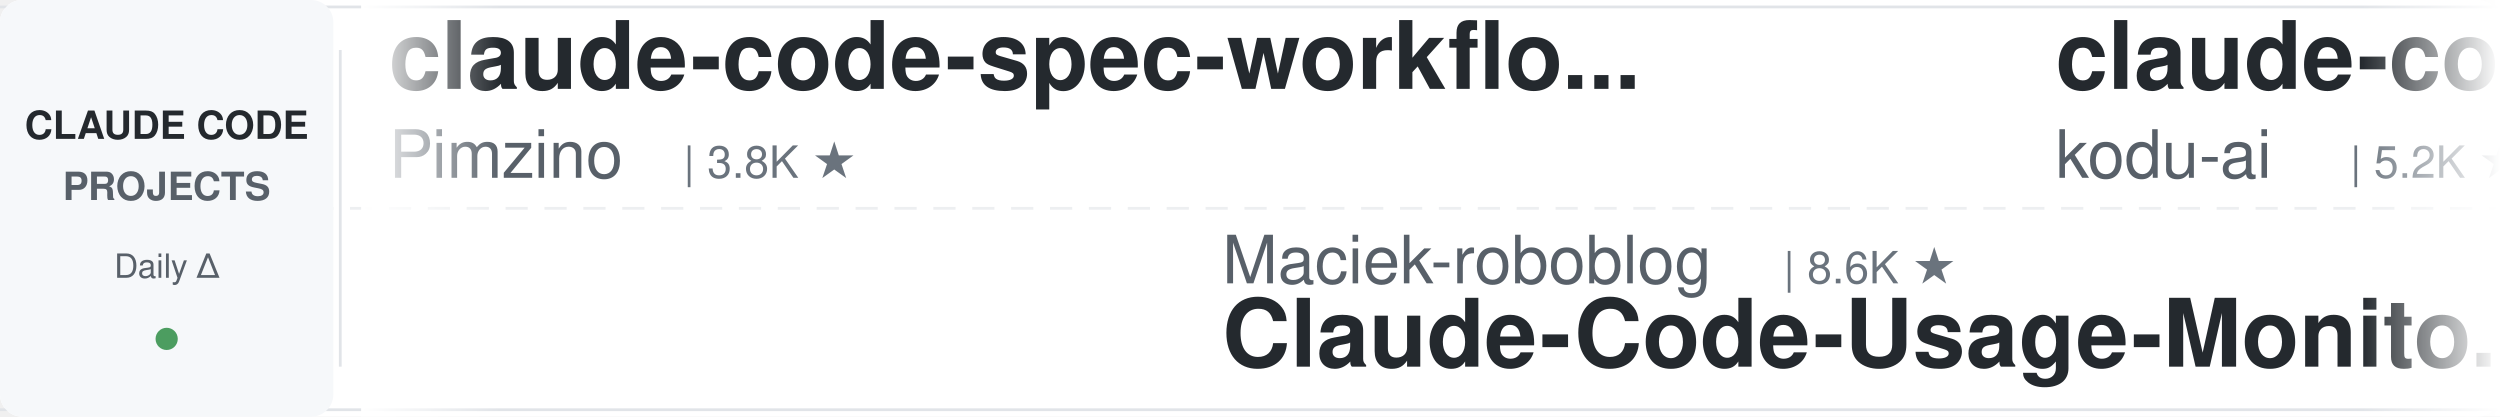
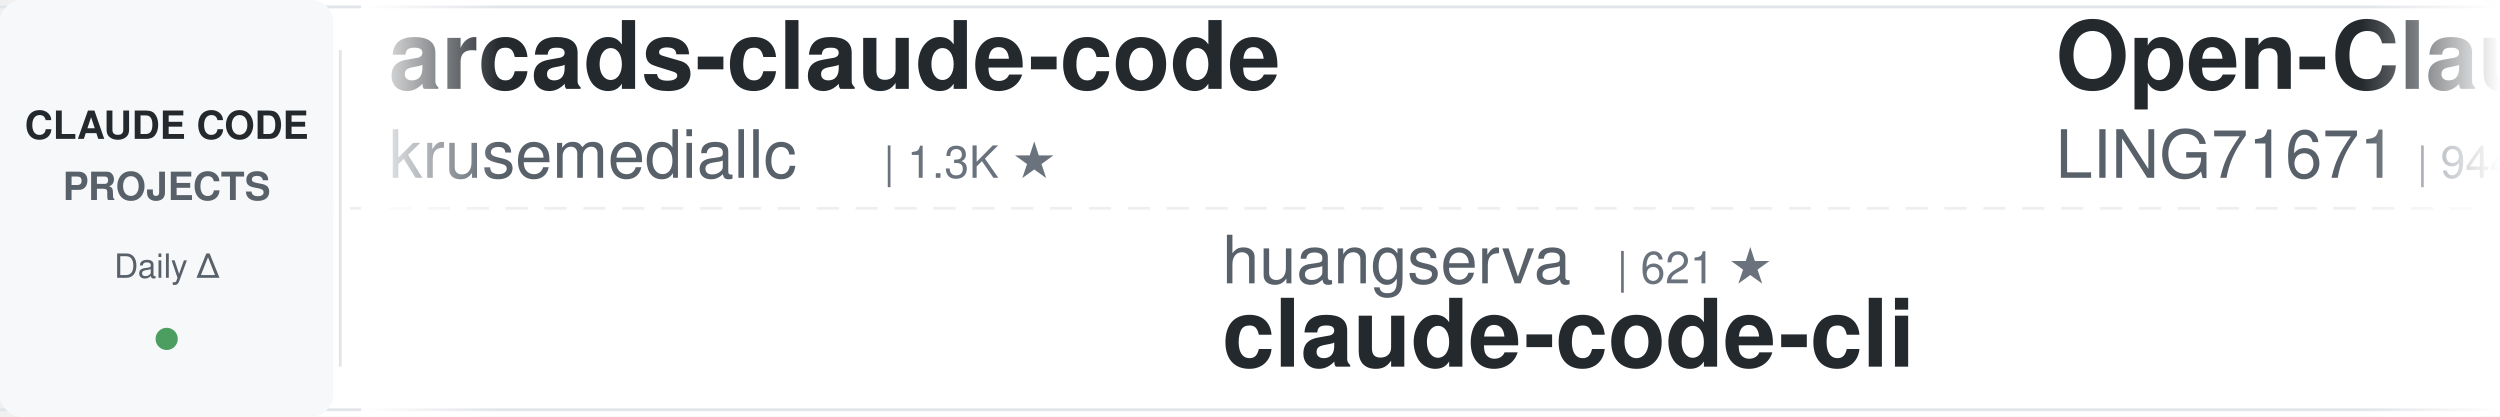
<svg xmlns="http://www.w3.org/2000/svg" width="900" height="150">
  <defs>
    <linearGradient id="leftFade" x1="0%" y1="0%" x2="100%" y2="0%">
      <stop offset="0%" style="stop-color:#ffffff;stop-opacity:1" />
      <stop offset="100%" style="stop-color:#ffffff;stop-opacity:0" />
    </linearGradient>
    <linearGradient id="rightFade" x1="0%" y1="0%" x2="100%" y2="0%">
      <stop offset="0%" style="stop-color:#ffffff;stop-opacity:0" />
      <stop offset="100%" style="stop-color:#ffffff;stop-opacity:1" />
    </linearGradient>
  </defs>
  <rect width="900" height="150" fill="#ffffff" rx="8" />
  <rect x="0" y="2" width="900" height="1" fill="#e1e4e8" />
  <rect x="0" y="147" width="900" height="1" fill="#e1e4e8" />
  <line x1="0" y1="75" x2="900" y2="75" stroke="#e1e4e8" stroke-width="1" stroke-dasharray="8 6" opacity="0.6" />
  <rect x="0" y="0" width="120" height="150" fill="#f6f8fa" rx="8" />
  <text x="60" y="50" font-family="-apple-system, BlinkMacSystemFont, 'Segoe UI', Helvetica, Arial, sans-serif" font-size="14" font-weight="600" fill="#24292e" text-anchor="middle">CLAUDE CODE</text>
  <text x="60" y="72" font-family="-apple-system, BlinkMacSystemFont, 'Segoe UI', Helvetica, Arial, sans-serif" font-size="14" font-weight="600" fill="#586069" text-anchor="middle">PROJECTS</text>
  <text x="60" y="100" font-family="-apple-system, BlinkMacSystemFont, 'Segoe UI', Helvetica, Arial, sans-serif" font-size="12" font-weight="500" fill="#586069" text-anchor="middle">Daily Δ</text>
  <circle cx="60" cy="122" r="4" fill="#22863a" opacity="0.8" />
  <rect x="122" y="18" width="1" height="114" fill="#e1e4e8" />
  <clipPath id="tickerClip">
    <rect x="130" y="0" width="770" height="150" />
  </clipPath>
  <g clip-path="url(#tickerClip)">
    <g id="tickerItems">
      <animateTransform attributeName="transform" attributeType="XML" type="translate" from="0 0" to="-3000 0" dur="54s" repeatCount="indefinite" />
      <g transform="translate(0, 0)">
-         <text x="140" y="32" font-family="-apple-system, BlinkMacSystemFont, 'Segoe UI', Helvetica, Arial, sans-serif" font-size="34" font-weight="600" fill="#24292e">claude-code-spec-workflo...</text>
-         <text x="140" y="64" font-family="-apple-system, BlinkMacSystemFont, 'Segoe UI', Helvetica, Arial, sans-serif" font-size="24" font-weight="400" fill="#586069">Pimzino</text>
-         <text x="246" y="64" font-family="-apple-system, BlinkMacSystemFont, 'Segoe UI', Helvetica, Arial, sans-serif" font-size="16" font-weight="500" fill="#6a737d">| 3.8K ★</text>
+         <text x="140" y="32" font-family="-apple-system, BlinkMacSystemFont, 'Segoe UI', Helvetica, Arial, sans-serif" font-size="34" font-weight="600" fill="#24292e">arcads-claude-code</text>
+         <text x="140" y="64" font-family="-apple-system, BlinkMacSystemFont, 'Segoe UI', Helvetica, Arial, sans-serif" font-size="24" font-weight="400" fill="#586069">krusemediallc</text>
+         <text x="318" y="64" font-family="-apple-system, BlinkMacSystemFont, 'Segoe UI', Helvetica, Arial, sans-serif" font-size="16" font-weight="500" fill="#6a737d">| 1.3K ★</text>
      </g>
      <g transform="translate(300, 0)">
-         <text x="140" y="102" font-family="-apple-system, BlinkMacSystemFont, 'Segoe UI', Helvetica, Arial, sans-serif" font-size="24" font-weight="400" fill="#586069">Maciek-roboblog</text>
-         <text x="342" y="102" font-family="-apple-system, BlinkMacSystemFont, 'Segoe UI', Helvetica, Arial, sans-serif" font-size="16" font-weight="500" fill="#6a737d">| 8.6K ★</text>
-         <text x="140" y="132" font-family="-apple-system, BlinkMacSystemFont, 'Segoe UI', Helvetica, Arial, sans-serif" font-size="34" font-weight="600" fill="#24292e">Claude-Code-Usage-Monito...</text>
+         <text x="140" y="102" font-family="-apple-system, BlinkMacSystemFont, 'Segoe UI', Helvetica, Arial, sans-serif" font-size="24" font-weight="400" fill="#586069">huangserva</text>
+         <text x="282" y="102" font-family="-apple-system, BlinkMacSystemFont, 'Segoe UI', Helvetica, Arial, sans-serif" font-size="16" font-weight="500" fill="#6a737d">| 621 ★</text>
+         <text x="140" y="132" font-family="-apple-system, BlinkMacSystemFont, 'Segoe UI', Helvetica, Arial, sans-serif" font-size="34" font-weight="600" fill="#24292e">claude-code-cli</text>
      </g>
      <g transform="translate(600, 0)">
-         <text x="140" y="32" font-family="-apple-system, BlinkMacSystemFont, 'Segoe UI', Helvetica, Arial, sans-serif" font-size="34" font-weight="600" fill="#24292e">claude-coder</text>
-         <text x="140" y="64" font-family="-apple-system, BlinkMacSystemFont, 'Segoe UI', Helvetica, Arial, sans-serif" font-size="24" font-weight="400" fill="#586069">kodu-ai</text>
-         <text x="246" y="64" font-family="-apple-system, BlinkMacSystemFont, 'Segoe UI', Helvetica, Arial, sans-serif" font-size="16" font-weight="500" fill="#6a737d">| 5.2K ★</text>
+         <text x="140" y="32" font-family="-apple-system, BlinkMacSystemFont, 'Segoe UI', Helvetica, Arial, sans-serif" font-size="34" font-weight="600" fill="#24292e">Open-ClaudeCode</text>
+         <text x="140" y="64" font-family="-apple-system, BlinkMacSystemFont, 'Segoe UI', Helvetica, Arial, sans-serif" font-size="24" font-weight="400" fill="#586069">LING71671</text>
+         <text x="270" y="64" font-family="-apple-system, BlinkMacSystemFont, 'Segoe UI', Helvetica, Arial, sans-serif" font-size="16" font-weight="500" fill="#6a737d">| 944 ★</text>
      </g>
      <g transform="translate(900, 0)">
-         <text x="140" y="102" font-family="-apple-system, BlinkMacSystemFont, 'Segoe UI', Helvetica, Arial, sans-serif" font-size="24" font-weight="400" fill="#586069">ccplugins</text>
-         <text x="270" y="102" font-family="-apple-system, BlinkMacSystemFont, 'Segoe UI', Helvetica, Arial, sans-serif" font-size="16" font-weight="500" fill="#6a737d">| 921 ★</text>
-         <text x="140" y="132" font-family="-apple-system, BlinkMacSystemFont, 'Segoe UI', Helvetica, Arial, sans-serif" font-size="34" font-weight="600" fill="#24292e">awesome-claude-code-plug...</text>
+         <text x="140" y="102" font-family="-apple-system, BlinkMacSystemFont, 'Segoe UI', Helvetica, Arial, sans-serif" font-size="24" font-weight="400" fill="#586069">https-deeplearning-ai</text>
+         <text x="414" y="102" font-family="-apple-system, BlinkMacSystemFont, 'Segoe UI', Helvetica, Arial, sans-serif" font-size="16" font-weight="500" fill="#6a737d">| 542 ★</text>
+         <text x="140" y="132" font-family="-apple-system, BlinkMacSystemFont, 'Segoe UI', Helvetica, Arial, sans-serif" font-size="34" font-weight="600" fill="#24292e">sc-claude-code-files</text>
      </g>
      <g transform="translate(1200, 0)">
-         <text x="140" y="32" font-family="-apple-system, BlinkMacSystemFont, 'Segoe UI', Helvetica, Arial, sans-serif" font-size="34" font-weight="600" fill="#24292e">claude_code_src</text>
-         <text x="140" y="64" font-family="-apple-system, BlinkMacSystemFont, 'Segoe UI', Helvetica, Arial, sans-serif" font-size="24" font-weight="400" fill="#586069">ponponon</text>
-         <text x="258" y="64" font-family="-apple-system, BlinkMacSystemFont, 'Segoe UI', Helvetica, Arial, sans-serif" font-size="16" font-weight="500" fill="#6a737d">| 2.3K ★</text>
+         <text x="140" y="32" font-family="-apple-system, BlinkMacSystemFont, 'Segoe UI', Helvetica, Arial, sans-serif" font-size="34" font-weight="600" fill="#24292e">claude-code-skills</text>
+         <text x="140" y="64" font-family="-apple-system, BlinkMacSystemFont, 'Segoe UI', Helvetica, Arial, sans-serif" font-size="24" font-weight="400" fill="#586069">daymade</text>
+         <text x="246" y="64" font-family="-apple-system, BlinkMacSystemFont, 'Segoe UI', Helvetica, Arial, sans-serif" font-size="16" font-weight="500" fill="#6a737d">| 1.3K ★</text>
      </g>
      <g transform="translate(1500, 0)">
-         <text x="140" y="102" font-family="-apple-system, BlinkMacSystemFont, 'Segoe UI', Helvetica, Arial, sans-serif" font-size="24" font-weight="400" fill="#586069">oboard</text>
-         <text x="234" y="102" font-family="-apple-system, BlinkMacSystemFont, 'Segoe UI', Helvetica, Arial, sans-serif" font-size="16" font-weight="500" fill="#6a737d">| 3.3K ★</text>
-         <text x="140" y="132" font-family="-apple-system, BlinkMacSystemFont, 'Segoe UI', Helvetica, Arial, sans-serif" font-size="34" font-weight="600" fill="#24292e">claude-code-rev</text>
+         <text x="140" y="102" font-family="-apple-system, BlinkMacSystemFont, 'Segoe UI', Helvetica, Arial, sans-serif" font-size="24" font-weight="400" fill="#586069">jeremylongshore</text>
+         <text x="342" y="102" font-family="-apple-system, BlinkMacSystemFont, 'Segoe UI', Helvetica, Arial, sans-serif" font-size="16" font-weight="500" fill="#6a737d">| 2.7K ★</text>
+         <text x="140" y="132" font-family="-apple-system, BlinkMacSystemFont, 'Segoe UI', Helvetica, Arial, sans-serif" font-size="34" font-weight="600" fill="#24292e">claude-code-plugins-plus...</text>
      </g>
      <g transform="translate(1800, 0)">
-         <text x="140" y="32" font-family="-apple-system, BlinkMacSystemFont, 'Segoe UI', Helvetica, Arial, sans-serif" font-size="34" font-weight="600" fill="#24292e">claude-code-engineering</text>
-         <text x="140" y="64" font-family="-apple-system, BlinkMacSystemFont, 'Segoe UI', Helvetica, Arial, sans-serif" font-size="24" font-weight="400" fill="#586069">huangjia2019</text>
-         <text x="306" y="64" font-family="-apple-system, BlinkMacSystemFont, 'Segoe UI', Helvetica, Arial, sans-serif" font-size="16" font-weight="500" fill="#6a737d">| 1.1K ★</text>
+         <text x="140" y="32" font-family="-apple-system, BlinkMacSystemFont, 'Segoe UI', Helvetica, Arial, sans-serif" font-size="34" font-weight="600" fill="#24292e">Claude-Code-Game-Studios</text>
+         <text x="140" y="64" font-family="-apple-system, BlinkMacSystemFont, 'Segoe UI', Helvetica, Arial, sans-serif" font-size="24" font-weight="400" fill="#586069">Donchitos</text>
+         <text x="270" y="64" font-family="-apple-system, BlinkMacSystemFont, 'Segoe UI', Helvetica, Arial, sans-serif" font-size="16" font-weight="500" fill="#6a737d">| 24.2K ★</text>
      </g>
      <g transform="translate(2100, 0)">
-         <text x="140" y="102" font-family="-apple-system, BlinkMacSystemFont, 'Segoe UI', Helvetica, Arial, sans-serif" font-size="24" font-weight="400" fill="#586069">AICoderTudou</text>
-         <text x="306" y="102" font-family="-apple-system, BlinkMacSystemFont, 'Segoe UI', Helvetica, Arial, sans-serif" font-size="16" font-weight="500" fill="#6a737d">| 496 ★</text>
-         <text x="140" y="132" font-family="-apple-system, BlinkMacSystemFont, 'Segoe UI', Helvetica, Arial, sans-serif" font-size="34" font-weight="600" fill="#24292e">claude-code-tudou</text>
+         <text x="140" y="102" font-family="-apple-system, BlinkMacSystemFont, 'Segoe UI', Helvetica, Arial, sans-serif" font-size="24" font-weight="400" fill="#586069">disler</text>
+         <text x="234" y="102" font-family="-apple-system, BlinkMacSystemFont, 'Segoe UI', Helvetica, Arial, sans-serif" font-size="16" font-weight="500" fill="#6a737d">| 3.9K ★</text>
+         <text x="140" y="132" font-family="-apple-system, BlinkMacSystemFont, 'Segoe UI', Helvetica, Arial, sans-serif" font-size="34" font-weight="600" fill="#24292e">claude-code-hooks-master...</text>
      </g>
      <g transform="translate(2400, 0)">
-         <text x="140" y="32" font-family="-apple-system, BlinkMacSystemFont, 'Segoe UI', Helvetica, Arial, sans-serif" font-size="34" font-weight="600" fill="#24292e">claude-code-from-scratch</text>
-         <text x="140" y="64" font-family="-apple-system, BlinkMacSystemFont, 'Segoe UI', Helvetica, Arial, sans-serif" font-size="24" font-weight="400" fill="#586069">Windy3f3f3f3f</text>
-         <text x="318" y="64" font-family="-apple-system, BlinkMacSystemFont, 'Segoe UI', Helvetica, Arial, sans-serif" font-size="16" font-weight="500" fill="#6a737d">| 2.6K ★</text>
+         <text x="140" y="32" font-family="-apple-system, BlinkMacSystemFont, 'Segoe UI', Helvetica, Arial, sans-serif" font-size="34" font-weight="600" fill="#24292e">claude-code-ultimate-gui...</text>
+         <text x="140" y="64" font-family="-apple-system, BlinkMacSystemFont, 'Segoe UI', Helvetica, Arial, sans-serif" font-size="24" font-weight="400" fill="#586069">FlorianBruniaux</text>
+         <text x="342" y="64" font-family="-apple-system, BlinkMacSystemFont, 'Segoe UI', Helvetica, Arial, sans-serif" font-size="16" font-weight="500" fill="#6a737d">| 5.8K ★</text>
      </g>
      <g transform="translate(2700, 0)">
-         <text x="140" y="102" font-family="-apple-system, BlinkMacSystemFont, 'Segoe UI', Helvetica, Arial, sans-serif" font-size="24" font-weight="400" fill="#586069">luyao618</text>
-         <text x="258" y="102" font-family="-apple-system, BlinkMacSystemFont, 'Segoe UI', Helvetica, Arial, sans-serif" font-size="16" font-weight="500" fill="#6a737d">| 1.7K ★</text>
-         <text x="140" y="132" font-family="-apple-system, BlinkMacSystemFont, 'Segoe UI', Helvetica, Arial, sans-serif" font-size="34" font-weight="600" fill="#24292e">Claude-Code-Source-Study</text>
+         <text x="140" y="102" font-family="-apple-system, BlinkMacSystemFont, 'Segoe UI', Helvetica, Arial, sans-serif" font-size="24" font-weight="400" fill="#586069">shanraisshan</text>
+         <text x="306" y="102" font-family="-apple-system, BlinkMacSystemFont, 'Segoe UI', Helvetica, Arial, sans-serif" font-size="16" font-weight="500" fill="#6a737d">| 64.7K ★</text>
+         <text x="140" y="132" font-family="-apple-system, BlinkMacSystemFont, 'Segoe UI', Helvetica, Arial, sans-serif" font-size="34" font-weight="600" fill="#24292e">claude-code-best-practic...</text>
      </g>
      <g transform="translate(3000, 0)">
-         <text x="140" y="32" font-family="-apple-system, BlinkMacSystemFont, 'Segoe UI', Helvetica, Arial, sans-serif" font-size="34" font-weight="600" fill="#24292e">claude-code-spec-workflo...</text>
-         <text x="140" y="64" font-family="-apple-system, BlinkMacSystemFont, 'Segoe UI', Helvetica, Arial, sans-serif" font-size="24" font-weight="400" fill="#586069">Pimzino</text>
-         <text x="246" y="64" font-family="-apple-system, BlinkMacSystemFont, 'Segoe UI', Helvetica, Arial, sans-serif" font-size="16" font-weight="500" fill="#6a737d">| 3.8K ★</text>
+         <text x="140" y="32" font-family="-apple-system, BlinkMacSystemFont, 'Segoe UI', Helvetica, Arial, sans-serif" font-size="34" font-weight="600" fill="#24292e">arcads-claude-code</text>
+         <text x="140" y="64" font-family="-apple-system, BlinkMacSystemFont, 'Segoe UI', Helvetica, Arial, sans-serif" font-size="24" font-weight="400" fill="#586069">krusemediallc</text>
+         <text x="318" y="64" font-family="-apple-system, BlinkMacSystemFont, 'Segoe UI', Helvetica, Arial, sans-serif" font-size="16" font-weight="500" fill="#6a737d">| 1.3K ★</text>
      </g>
      <g transform="translate(3300, 0)">
-         <text x="140" y="102" font-family="-apple-system, BlinkMacSystemFont, 'Segoe UI', Helvetica, Arial, sans-serif" font-size="24" font-weight="400" fill="#586069">Maciek-roboblog</text>
-         <text x="342" y="102" font-family="-apple-system, BlinkMacSystemFont, 'Segoe UI', Helvetica, Arial, sans-serif" font-size="16" font-weight="500" fill="#6a737d">| 8.6K ★</text>
-         <text x="140" y="132" font-family="-apple-system, BlinkMacSystemFont, 'Segoe UI', Helvetica, Arial, sans-serif" font-size="34" font-weight="600" fill="#24292e">Claude-Code-Usage-Monito...</text>
+         <text x="140" y="102" font-family="-apple-system, BlinkMacSystemFont, 'Segoe UI', Helvetica, Arial, sans-serif" font-size="24" font-weight="400" fill="#586069">huangserva</text>
+         <text x="282" y="102" font-family="-apple-system, BlinkMacSystemFont, 'Segoe UI', Helvetica, Arial, sans-serif" font-size="16" font-weight="500" fill="#6a737d">| 621 ★</text>
+         <text x="140" y="132" font-family="-apple-system, BlinkMacSystemFont, 'Segoe UI', Helvetica, Arial, sans-serif" font-size="34" font-weight="600" fill="#24292e">claude-code-cli</text>
      </g>
      <g transform="translate(3600, 0)">
-         <text x="140" y="32" font-family="-apple-system, BlinkMacSystemFont, 'Segoe UI', Helvetica, Arial, sans-serif" font-size="34" font-weight="600" fill="#24292e">claude-coder</text>
-         <text x="140" y="64" font-family="-apple-system, BlinkMacSystemFont, 'Segoe UI', Helvetica, Arial, sans-serif" font-size="24" font-weight="400" fill="#586069">kodu-ai</text>
-         <text x="246" y="64" font-family="-apple-system, BlinkMacSystemFont, 'Segoe UI', Helvetica, Arial, sans-serif" font-size="16" font-weight="500" fill="#6a737d">| 5.2K ★</text>
+         <text x="140" y="32" font-family="-apple-system, BlinkMacSystemFont, 'Segoe UI', Helvetica, Arial, sans-serif" font-size="34" font-weight="600" fill="#24292e">Open-ClaudeCode</text>
+         <text x="140" y="64" font-family="-apple-system, BlinkMacSystemFont, 'Segoe UI', Helvetica, Arial, sans-serif" font-size="24" font-weight="400" fill="#586069">LING71671</text>
+         <text x="270" y="64" font-family="-apple-system, BlinkMacSystemFont, 'Segoe UI', Helvetica, Arial, sans-serif" font-size="16" font-weight="500" fill="#6a737d">| 944 ★</text>
      </g>
      <g transform="translate(3900, 0)">
-         <text x="140" y="102" font-family="-apple-system, BlinkMacSystemFont, 'Segoe UI', Helvetica, Arial, sans-serif" font-size="24" font-weight="400" fill="#586069">ccplugins</text>
-         <text x="270" y="102" font-family="-apple-system, BlinkMacSystemFont, 'Segoe UI', Helvetica, Arial, sans-serif" font-size="16" font-weight="500" fill="#6a737d">| 921 ★</text>
-         <text x="140" y="132" font-family="-apple-system, BlinkMacSystemFont, 'Segoe UI', Helvetica, Arial, sans-serif" font-size="34" font-weight="600" fill="#24292e">awesome-claude-code-plug...</text>
+         <text x="140" y="102" font-family="-apple-system, BlinkMacSystemFont, 'Segoe UI', Helvetica, Arial, sans-serif" font-size="24" font-weight="400" fill="#586069">https-deeplearning-ai</text>
+         <text x="414" y="102" font-family="-apple-system, BlinkMacSystemFont, 'Segoe UI', Helvetica, Arial, sans-serif" font-size="16" font-weight="500" fill="#6a737d">| 542 ★</text>
+         <text x="140" y="132" font-family="-apple-system, BlinkMacSystemFont, 'Segoe UI', Helvetica, Arial, sans-serif" font-size="34" font-weight="600" fill="#24292e">sc-claude-code-files</text>
      </g>
    </g>
  </g>
  <rect x="130" y="0" width="50" height="150" fill="url(#leftFade)" />
  <rect x="850" y="0" width="50" height="150" fill="url(#rightFade)" />
</svg>
